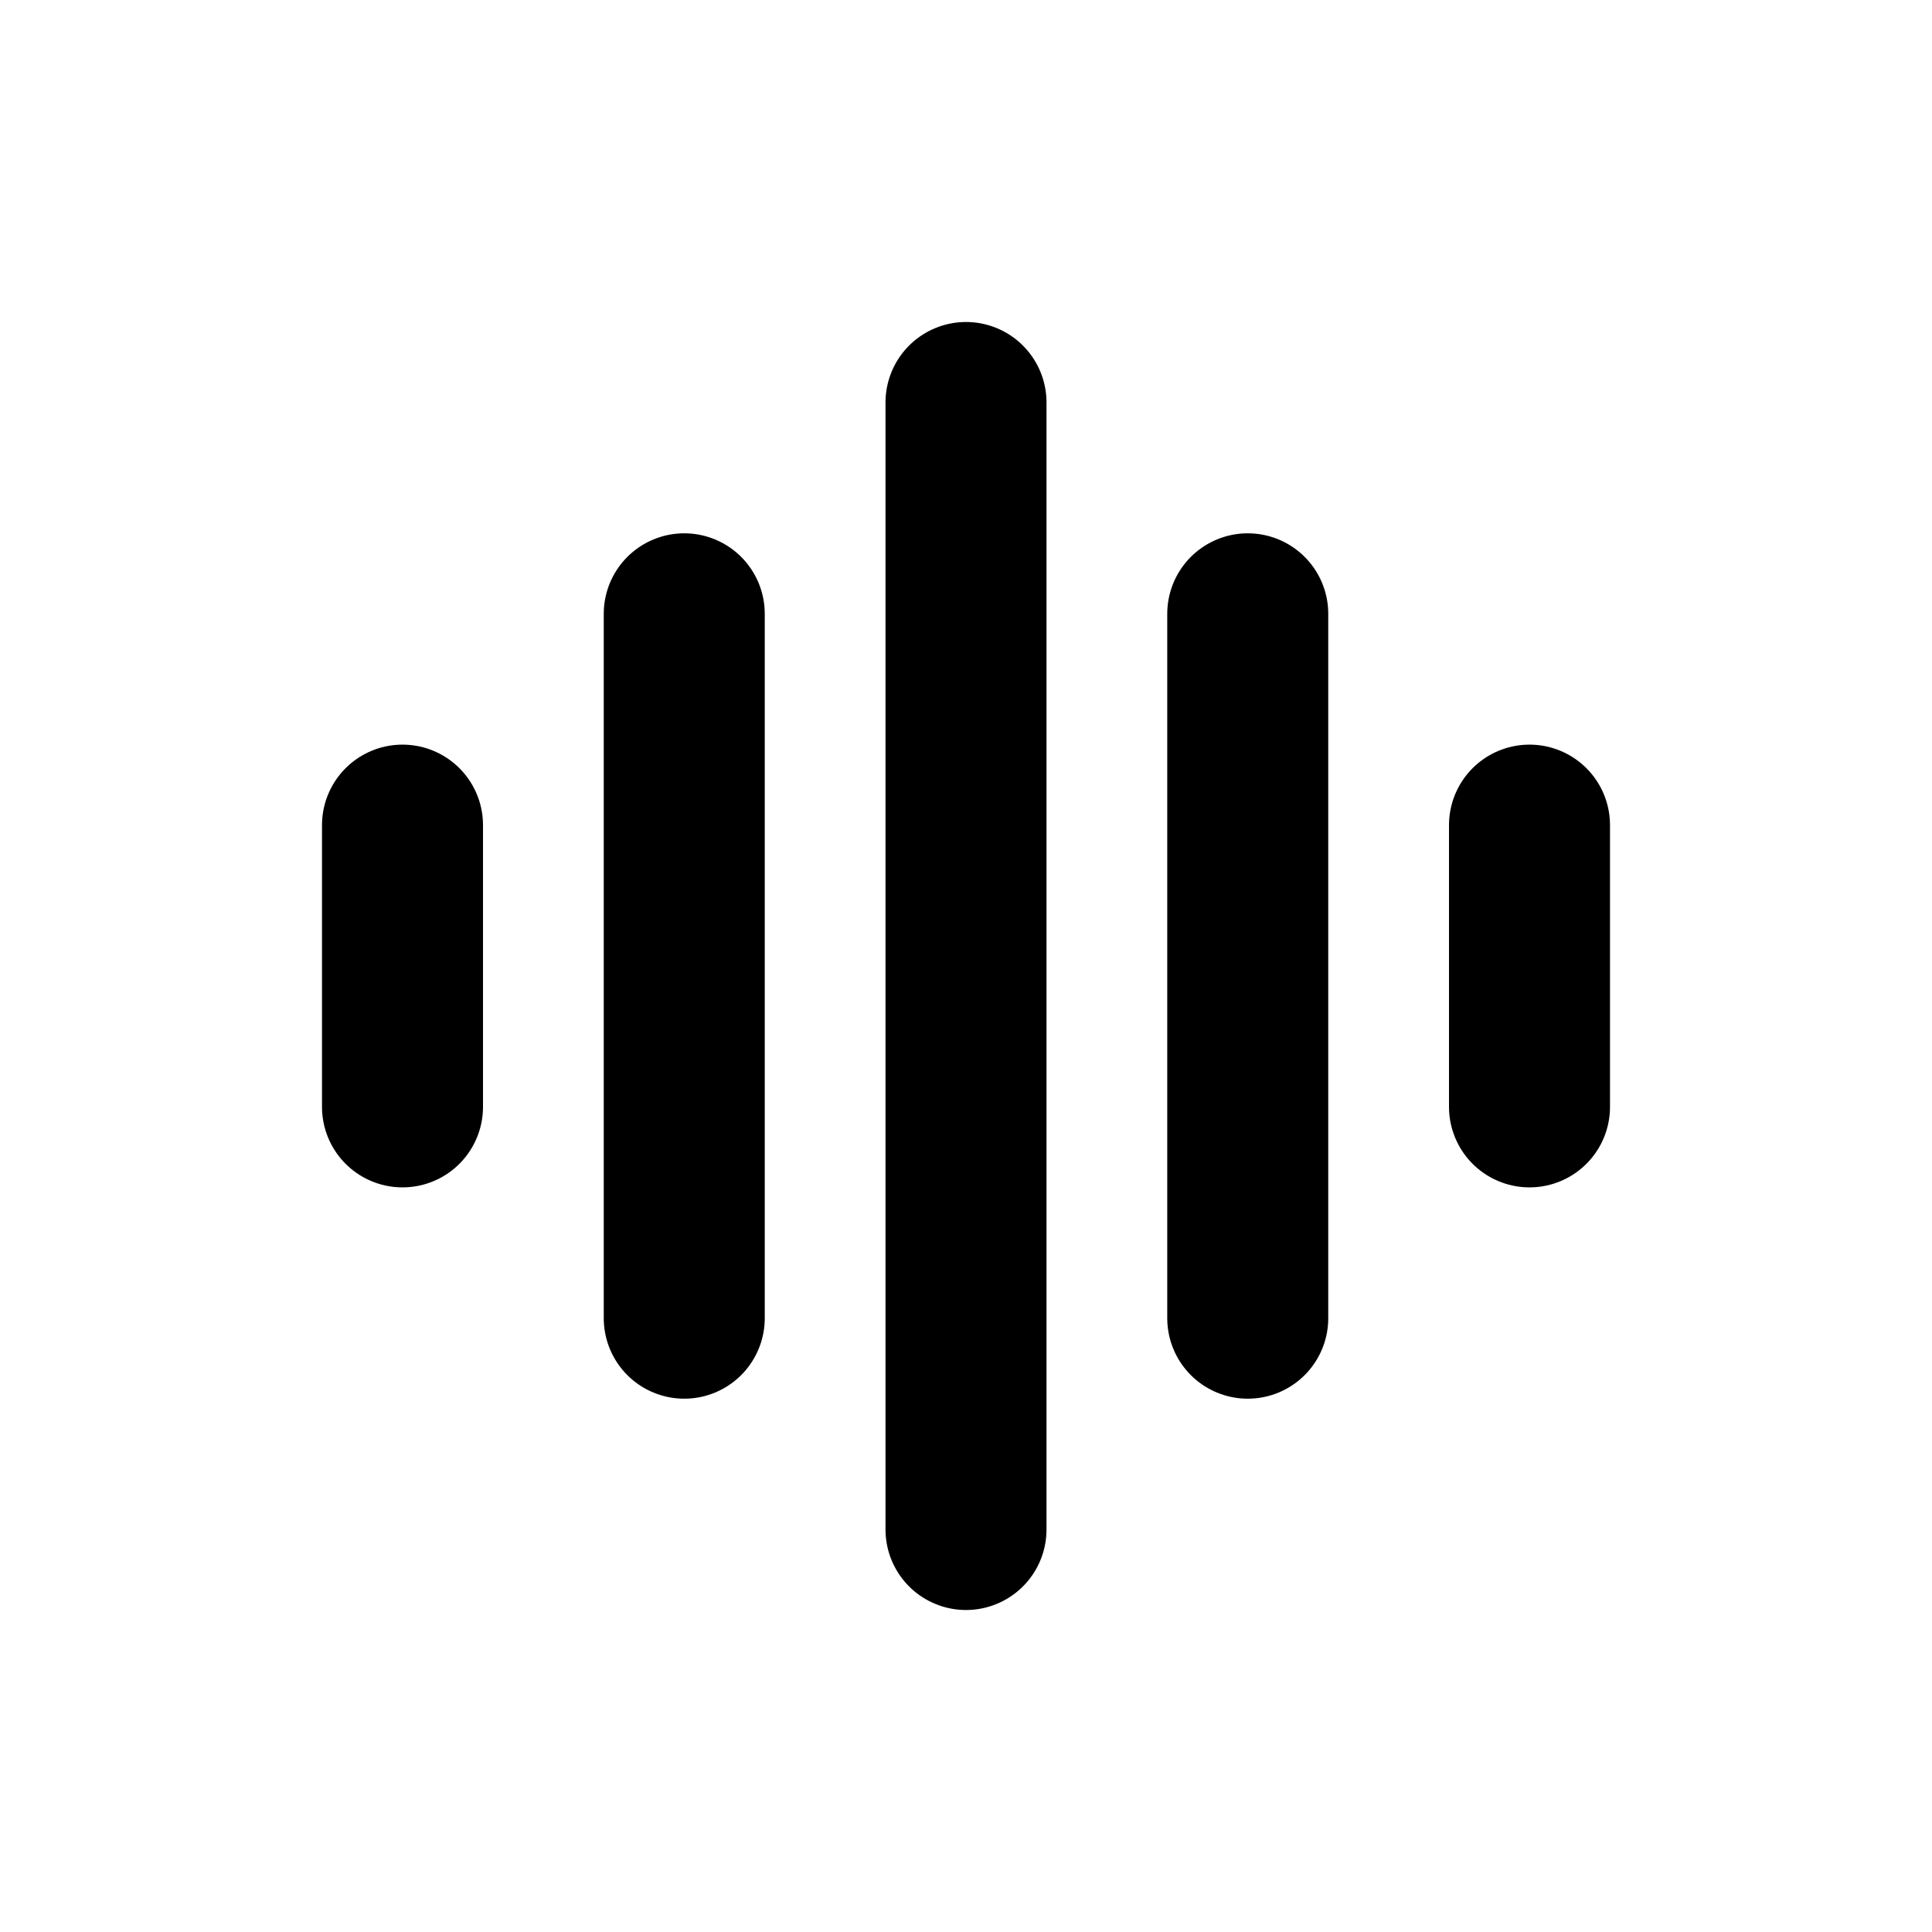
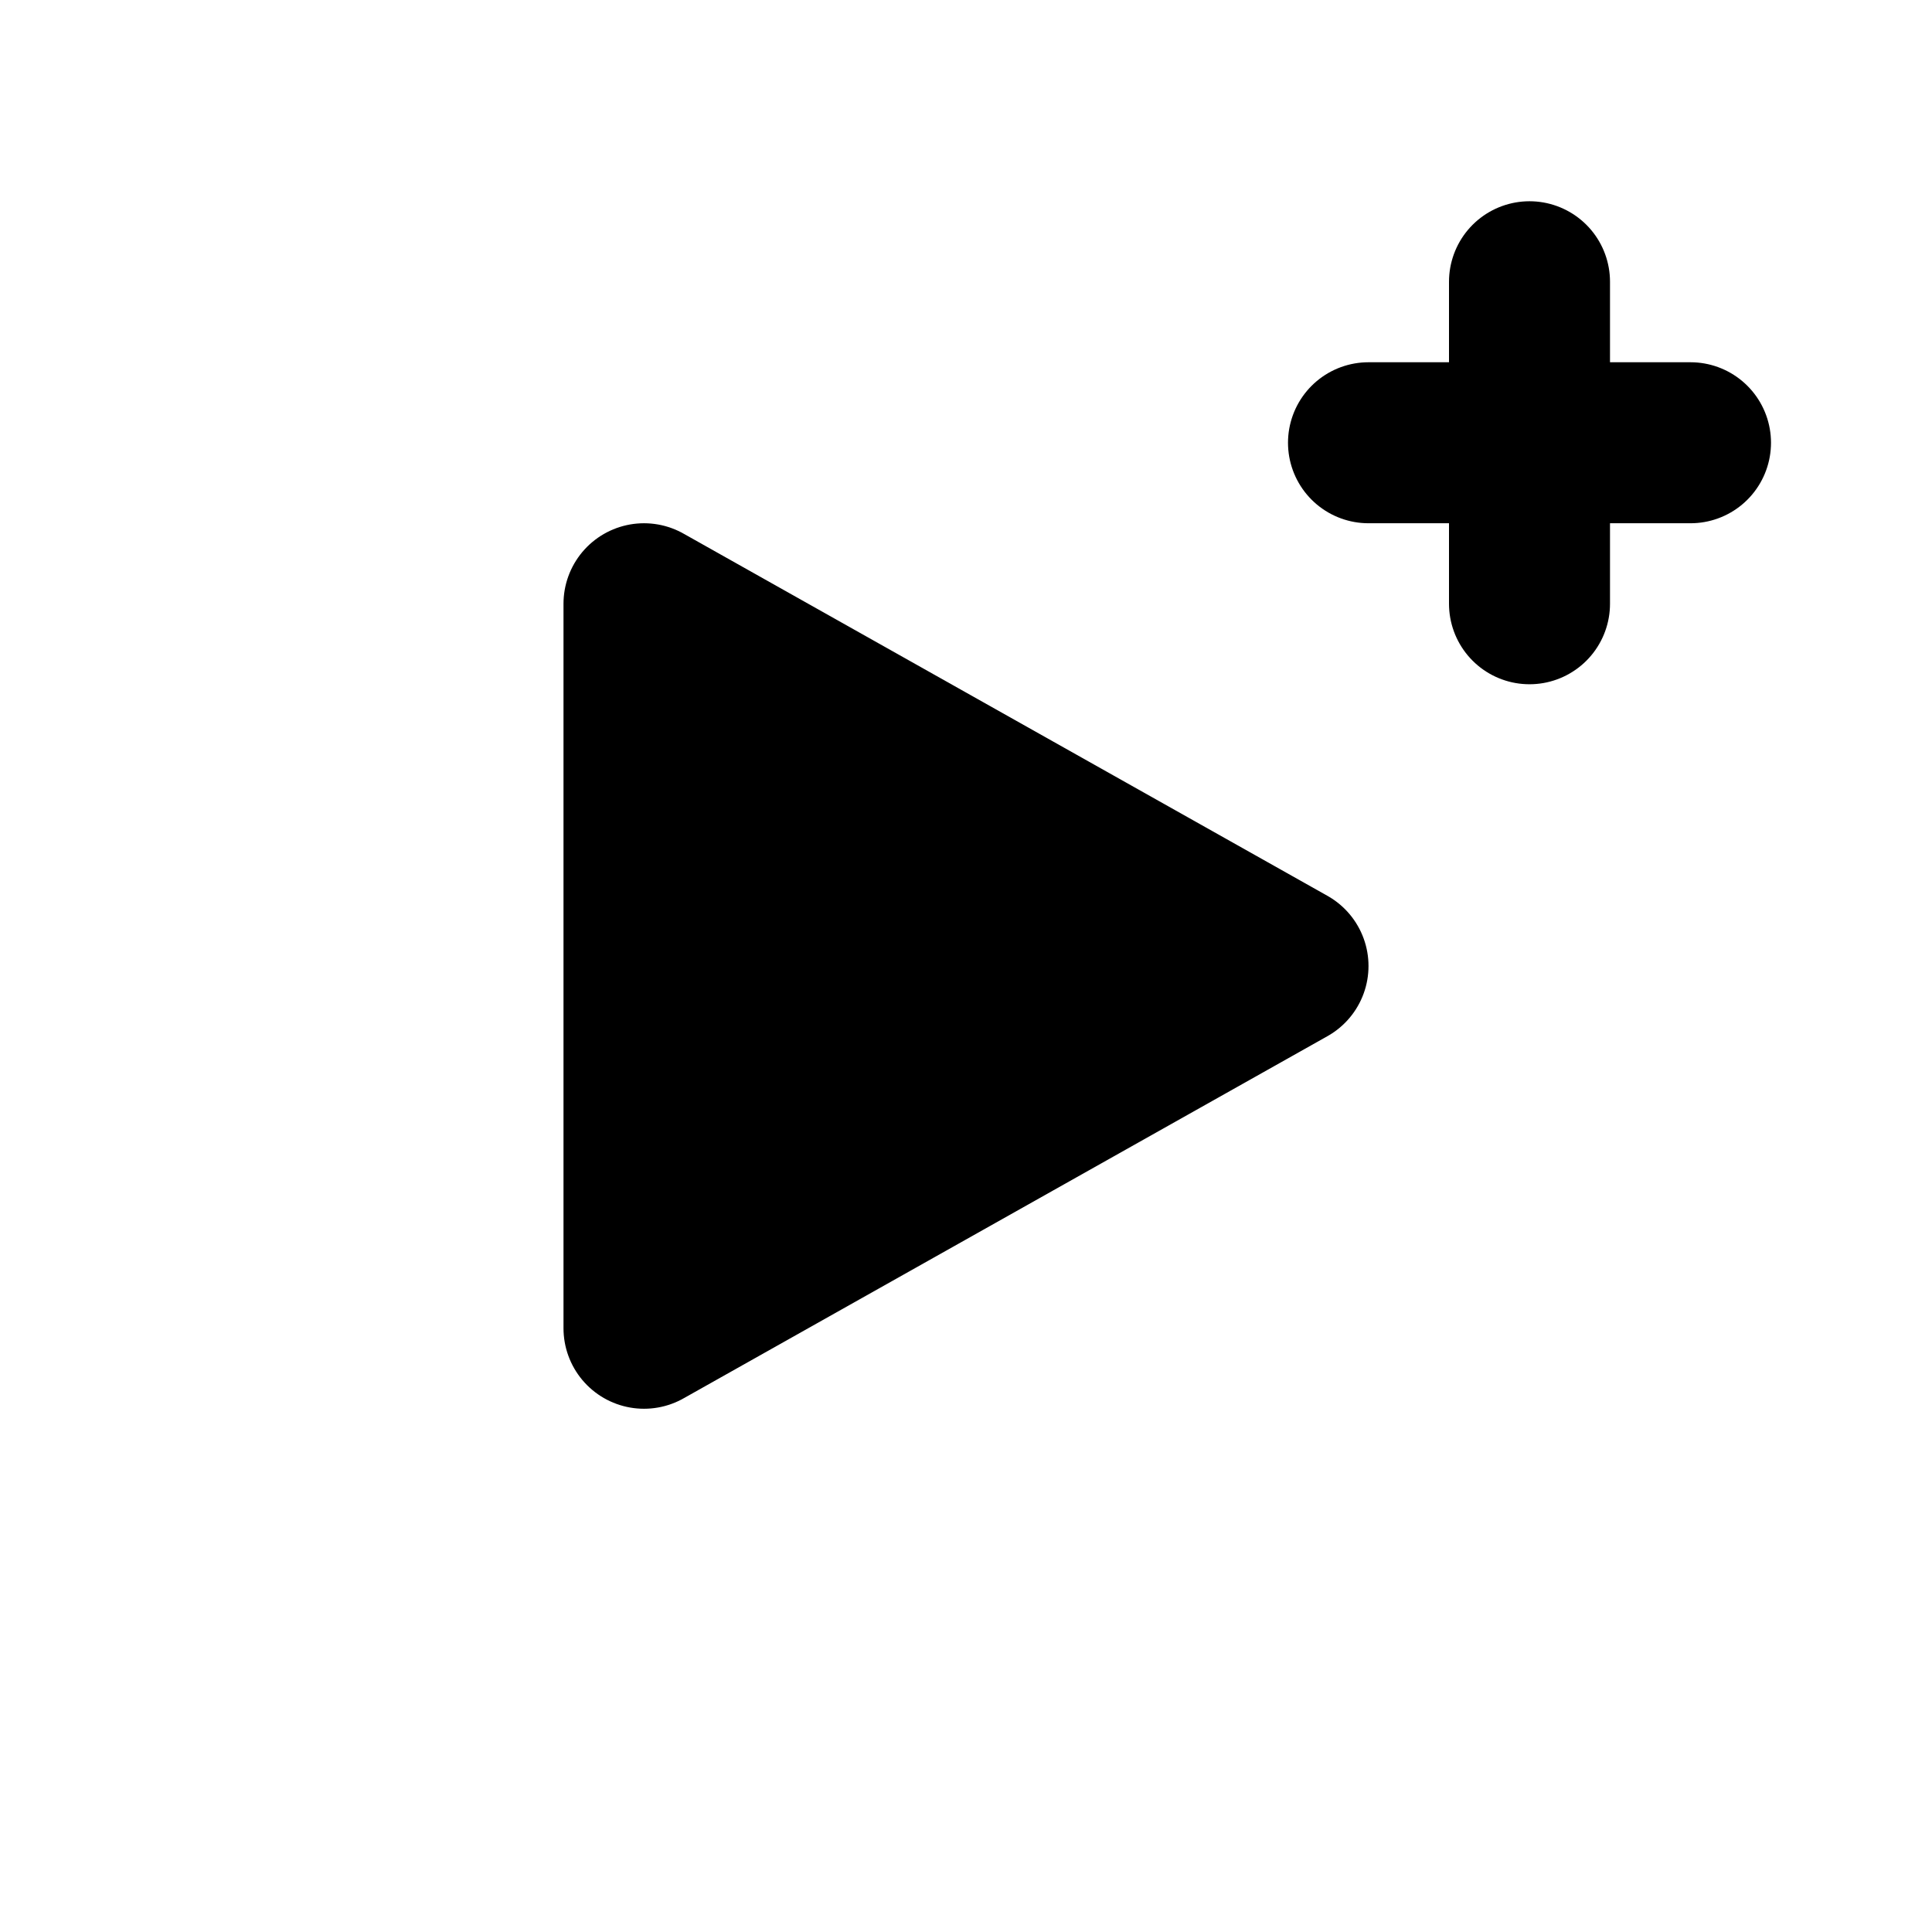
- <svg xmlns="http://www.w3.org/2000/svg" width="24" height="24" viewBox="0 0 24 24" fill="none" stroke="currentColor" stroke-width="2" stroke-linecap="round">
-   <path d="M5 10.25v3.5" />
-   <path d="M8.5 7.625v8.75" />
-   <path d="M12 5v14" />
-   <path d="M15.5 7.625v8.75" />
-   <path d="M19 10.25v3.5" />
+ <svg xmlns="http://www.w3.org/2000/svg" width="24" height="24" viewBox="0 0 24 24" fill="none" stroke="currentColor" stroke-width="2" stroke-linecap="round" stroke-linejoin="round">
+   <path d="M8 7.5v9l8-4.5z" fill="currentColor" />
+   <path d="M19 3.5v4M17 5.5h4" />
</svg>
